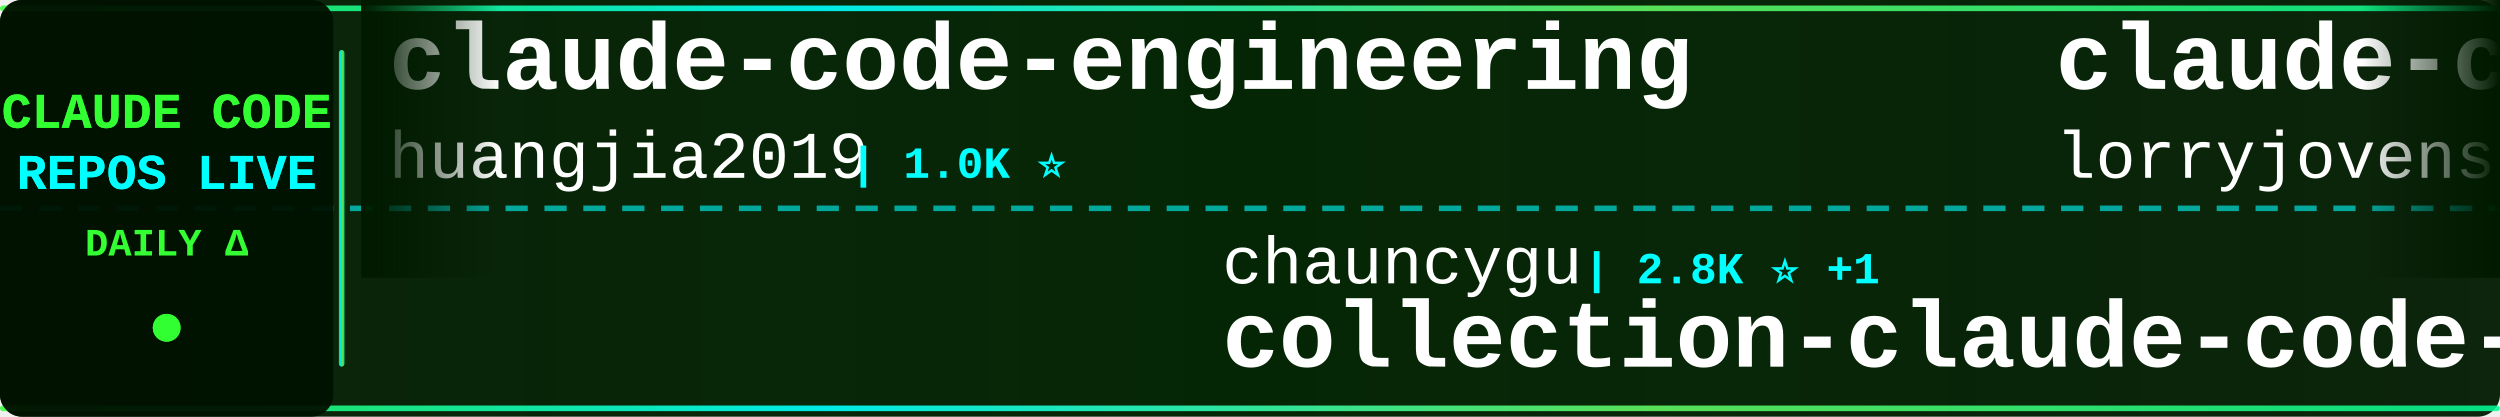
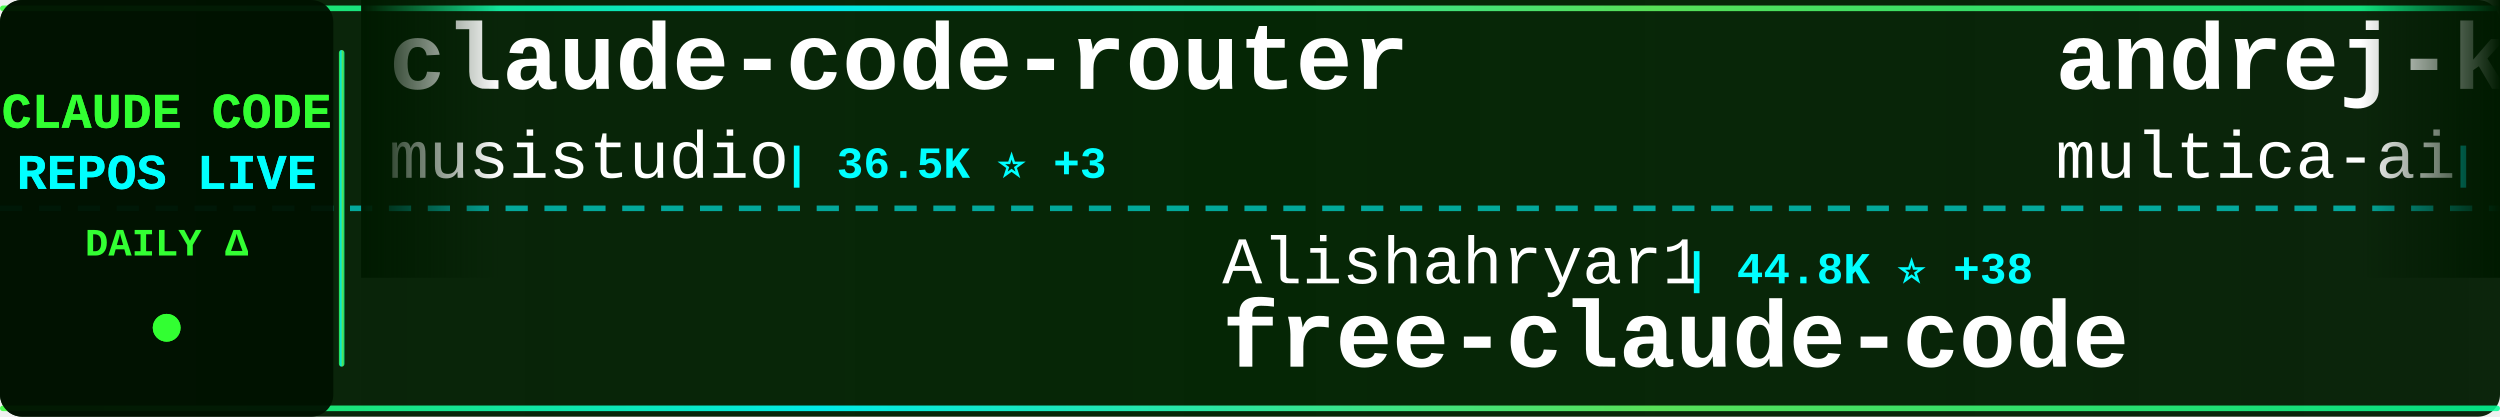
<svg xmlns="http://www.w3.org/2000/svg" width="900" height="150">
  <defs>
    <linearGradient id="tickerBg" x1="0%" y1="0%" x2="100%" y2="0%">
      <stop offset="0%" style="stop-color:#001a00;stop-opacity:0.95" />
      <stop offset="50%" style="stop-color:#002200;stop-opacity:0.98" />
      <stop offset="100%" style="stop-color:#001a00;stop-opacity:0.95" />
    </linearGradient>
    <linearGradient id="borderGrad" x1="0%" y1="0%" x2="100%" y2="0%">
      <stop offset="0%" style="stop-color:#33ff33;stop-opacity:0.85">
        <animate attributeName="stop-opacity" values="0.85;1;0.85" dur="2s" repeatCount="indefinite" />
      </stop>
      <stop offset="33%" style="stop-color:#00ffff;stop-opacity:0.9">
        <animate attributeName="stop-opacity" values="0.9;1;0.9" dur="2.2s" repeatCount="indefinite" />
      </stop>
      <stop offset="66%" style="stop-color:#66ff66;stop-opacity:0.85">
        <animate attributeName="stop-opacity" values="0.85;1;0.85" dur="1.8s" repeatCount="indefinite" />
      </stop>
      <stop offset="100%" style="stop-color:#00ff99;stop-opacity:0.85">
        <animate attributeName="stop-opacity" values="0.85;1;0.85" dur="2s" repeatCount="indefinite" />
      </stop>
    </linearGradient>
    <filter id="textGlow">
      <feGaussianBlur stdDeviation="0.1" result="coloredBlur" />
      <feMerge>
        <feMergeNode in="coloredBlur" />
        <feMergeNode in="SourceGraphic" />
      </feMerge>
    </filter>
    <filter id="metricGlow">
      <feGaussianBlur stdDeviation="0.2" result="coloredBlur" />
      <feMerge>
        <feMergeNode in="coloredBlur" />
        <feMergeNode in="SourceGraphic" />
      </feMerge>
    </filter>
    <linearGradient id="leftFade" x1="0%" y1="0%" x2="100%" y2="0%">
      <stop offset="0%" style="stop-color:#001a00;stop-opacity:1" />
      <stop offset="100%" style="stop-color:#001a00;stop-opacity:0" />
    </linearGradient>
    <linearGradient id="rightFade" x1="0%" y1="0%" x2="100%" y2="0%">
      <stop offset="0%" style="stop-color:#001a00;stop-opacity:0" />
      <stop offset="100%" style="stop-color:#001a00;stop-opacity:1" />
    </linearGradient>
  </defs>
  <rect width="900" height="150" fill="url(#tickerBg)" rx="8" />
  <rect x="0" y="2" width="900" height="2" fill="url(#borderGrad)" rx="1" />
  <rect x="0" y="146" width="900" height="2" fill="url(#borderGrad)" rx="1" />
  <line x1="0" y1="75" x2="900" y2="75" stroke="#00ffff" stroke-width="2" stroke-dasharray="8 6" opacity="0.6" />
  <rect x="0" y="0" width="120" height="150" fill="#001100" opacity="0.95" rx="8" />
  <text x="60" y="46" font-family="'Courier New', monospace" font-size="18" font-weight="bold" fill="#33ff33" text-anchor="middle" filter="url(#textGlow)">
    CLAUDE CODE
  </text>
  <text x="60" y="68" font-family="'Courier New', monospace" font-size="18" font-weight="bold" fill="#00ffff" text-anchor="middle" filter="url(#textGlow)">
    REPOS LIVE
  </text>
  <text x="60" y="92" font-family="'Courier New', monospace" font-size="14" font-weight="bold" fill="#33ff33" text-anchor="middle">
    DAILY Δ
  </text>
  <circle cx="60" cy="118" r="5" fill="#33ff33" filter="url(#metricGlow)">
    <animate attributeName="r" values="4;6;4" dur="1.5s" repeatCount="indefinite" />
    <animate attributeName="opacity" values="0.6;1;0.6" dur="1.5s" repeatCount="indefinite" />
  </circle>
  <rect x="122" y="18" width="2" height="114" fill="url(#borderGrad)" rx="1" />
  <clipPath id="tickerClip">
    <rect x="130" y="0" width="770" height="150" />
  </clipPath>
  <g clip-path="url(#tickerClip)">
    <g id="tickerItems">
      <animateTransform attributeName="transform" attributeType="XML" type="translate" from="0 0" to="-3000 0" dur="54s" repeatCount="indefinite" />
      <g transform="translate(0, 0)">
-         <text x="140" y="32" font-family="'Courier New', monospace" font-size="34" font-weight="bold" fill="#ffffff">claude-code-engineering</text>
-         <text x="140" y="64" font-family="'Courier New', monospace" font-size="24" font-weight="normal" fill="#ffffff" opacity="1.0">huangjia2019</text>
-         <text x="306" y="64" font-family="'Courier New', monospace" font-size="16" font-weight="bold" fill="#00ffff"> | 1.0K ⭐</text>
+         <text x="140" y="32" font-family="'Courier New', monospace" font-size="34" font-weight="bold" fill="#ffffff">claude-code-router</text>
+         <text x="140" y="64" font-family="'Courier New', monospace" font-size="24" font-weight="normal" fill="#ffffff" opacity="1.0">musistudio</text>
+         <text x="282" y="64" font-family="'Courier New', monospace" font-size="16" font-weight="bold" fill="#00ffff"> | 36.5K ⭐ +3</text>
      </g>
      <g transform="translate(300, 0)">
-         <text x="140" y="102" font-family="'Courier New', monospace" font-size="24" font-weight="normal" fill="#ffffff" opacity="1.0">chauncygu</text>
-         <text x="270" y="102" font-family="'Courier New', monospace" font-size="16" font-weight="bold" fill="#00ffff"> | 2.8K ⭐ +1</text>
-         <text x="140" y="132" font-family="'Courier New', monospace" font-size="34" font-weight="bold" fill="#ffffff">collection-claude-code-s...</text>
+         <text x="140" y="102" font-family="'Courier New', monospace" font-size="24" font-weight="normal" fill="#ffffff" opacity="1.0">Alishahryar1</text>
+         <text x="306" y="102" font-family="'Courier New', monospace" font-size="16" font-weight="bold" fill="#00ffff"> | 44.8K ⭐ +38</text>
+         <text x="140" y="132" font-family="'Courier New', monospace" font-size="34" font-weight="bold" fill="#ffffff">free-claude-code</text>
      </g>
      <g transform="translate(600, 0)">
-         <text x="140" y="32" font-family="'Courier New', monospace" font-size="34" font-weight="bold" fill="#ffffff">claude-code-rust</text>
-         <text x="140" y="64" font-family="'Courier New', monospace" font-size="24" font-weight="normal" fill="#ffffff" opacity="1.0">lorryjovens-hub</text>
-         <text x="342" y="64" font-family="'Courier New', monospace" font-size="16" font-weight="bold" fill="#00ffff"> | 1.7K ⭐ -1</text>
+         <text x="140" y="32" font-family="'Courier New', monospace" font-size="34" font-weight="bold" fill="#ffffff">andrej-karpathy-skills</text>
+         <text x="140" y="64" font-family="'Courier New', monospace" font-size="24" font-weight="normal" fill="#ffffff" opacity="1.0">multica-ai</text>
+         <text x="282" y="64" font-family="'Courier New', monospace" font-size="16" font-weight="bold" fill="#00ffff"> | 200.5K ⭐ +31</text>
      </g>
      <g transform="translate(900, 0)">
-         <text x="140" y="102" font-family="'Courier New', monospace" font-size="24" font-weight="normal" fill="#ffffff" opacity="1.0">zstmfhy</text>
-         <text x="246" y="102" font-family="'Courier New', monospace" font-size="16" font-weight="bold" fill="#00ffff"> | 190 ⭐</text>
-         <text x="140" y="132" font-family="'Courier New', monospace" font-size="34" font-weight="bold" fill="#ffffff">Claude-code</text>
+         <text x="140" y="102" font-family="'Courier New', monospace" font-size="24" font-weight="normal" fill="#ffffff" opacity="1.0">Windy3f3f3f3f</text>
+         <text x="318" y="102" font-family="'Courier New', monospace" font-size="16" font-weight="bold" fill="#00ffff"> | 3.4K ⭐ +2</text>
+         <text x="140" y="132" font-family="'Courier New', monospace" font-size="34" font-weight="bold" fill="#ffffff">how-claude-code-works</text>
      </g>
      <g transform="translate(1200, 0)">
-         <text x="140" y="32" font-family="'Courier New', monospace" font-size="34" font-weight="bold" fill="#ffffff">claude-code-video-toolki...</text>
-         <text x="140" y="64" font-family="'Courier New', monospace" font-size="24" font-weight="normal" fill="#ffffff" opacity="1.0">digitalsamba</text>
-         <text x="306" y="64" font-family="'Courier New', monospace" font-size="16" font-weight="bold" fill="#00ffff"> | 1.9K ⭐ +1</text>
+         <text x="140" y="32" font-family="'Courier New', monospace" font-size="34" font-weight="bold" fill="#ffffff">Open-ClaudeCode</text>
+         <text x="140" y="64" font-family="'Courier New', monospace" font-size="24" font-weight="normal" fill="#ffffff" opacity="1.0">LING71671</text>
+         <text x="270" y="64" font-family="'Courier New', monospace" font-size="16" font-weight="bold" fill="#00ffff"> | 933 ⭐</text>
      </g>
      <g transform="translate(1500, 0)">
-         <text x="140" y="102" font-family="'Courier New', monospace" font-size="24" font-weight="normal" fill="#ffffff" opacity="1.0">fazxes</text>
-         <text x="234" y="102" font-family="'Courier New', monospace" font-size="16" font-weight="bold" fill="#00ffff"> | 230 ⭐</text>
-         <text x="140" y="132" font-family="'Courier New', monospace" font-size="34" font-weight="bold" fill="#ffffff">Claude-code</text>
+         <text x="140" y="102" font-family="'Courier New', monospace" font-size="24" font-weight="normal" fill="#ffffff" opacity="1.0">claude-code-best</text>
+         <text x="354" y="102" font-family="'Courier New', monospace" font-size="16" font-weight="bold" fill="#00ffff"> | 21.9K ⭐ +2</text>
+         <text x="140" y="132" font-family="'Courier New', monospace" font-size="34" font-weight="bold" fill="#ffffff">claude-code</text>
      </g>
      <g transform="translate(1800, 0)">
-         <text x="140" y="32" font-family="'Courier New', monospace" font-size="34" font-weight="bold" fill="#ffffff">claude-code-from-source</text>
-         <text x="140" y="64" font-family="'Courier New', monospace" font-size="24" font-weight="normal" fill="#ffffff" opacity="1.0">alejandrobalderas</text>
-         <text x="366" y="64" font-family="'Courier New', monospace" font-size="16" font-weight="bold" fill="#00ffff"> | 2.7K ⭐ +1</text>
+         <text x="140" y="32" font-family="'Courier New', monospace" font-size="34" font-weight="bold" fill="#ffffff">claude-code</text>
+         <text x="140" y="64" font-family="'Courier New', monospace" font-size="24" font-weight="normal" fill="#ffffff" opacity="1.0">xorespesp</text>
+         <text x="270" y="64" font-family="'Courier New', monospace" font-size="16" font-weight="bold" fill="#00ffff"> | 231 ⭐</text>
      </g>
      <g transform="translate(2100, 0)">
-         <text x="140" y="102" font-family="'Courier New', monospace" font-size="24" font-weight="normal" fill="#ffffff" opacity="1.0">tanbiralam</text>
-         <text x="282" y="102" font-family="'Courier New', monospace" font-size="16" font-weight="bold" fill="#00ffff"> | 2.1K ⭐ +2</text>
-         <text x="140" y="132" font-family="'Courier New', monospace" font-size="34" font-weight="bold" fill="#ffffff">claude-code</text>
+         <text x="140" y="102" font-family="'Courier New', monospace" font-size="24" font-weight="normal" fill="#ffffff" opacity="1.0">affaan-m</text>
+         <text x="258" y="102" font-family="'Courier New', monospace" font-size="16" font-weight="bold" fill="#00ffff"> | 238.6K ⭐ +48</text>
+         <text x="140" y="132" font-family="'Courier New', monospace" font-size="34" font-weight="bold" fill="#ffffff">ECC</text>
      </g>
      <g transform="translate(2400, 0)">
-         <text x="140" y="32" font-family="'Courier New', monospace" font-size="34" font-weight="bold" fill="#ffffff">claude-code</text>
-         <text x="140" y="64" font-family="'Courier New', monospace" font-size="24" font-weight="normal" fill="#ffffff" opacity="1.0">claude-code-best</text>
-         <text x="354" y="64" font-family="'Courier New', monospace" font-size="16" font-weight="bold" fill="#00ffff"> | 21.9K ⭐ +7</text>
+         <text x="140" y="32" font-family="'Courier New', monospace" font-size="34" font-weight="bold" fill="#ffffff">claude-code-plugins-plus...</text>
+         <text x="140" y="64" font-family="'Courier New', monospace" font-size="24" font-weight="normal" fill="#ffffff" opacity="1.0">jeremylongshore</text>
+         <text x="342" y="64" font-family="'Courier New', monospace" font-size="16" font-weight="bold" fill="#00ffff"> | 2.6K ⭐ +1</text>
      </g>
      <g transform="translate(2700, 0)">
-         <text x="140" y="102" font-family="'Courier New', monospace" font-size="24" font-weight="normal" fill="#ffffff" opacity="1.0">kodu-ai</text>
-         <text x="246" y="102" font-family="'Courier New', monospace" font-size="16" font-weight="bold" fill="#00ffff"> | 5.2K ⭐</text>
-         <text x="140" y="132" font-family="'Courier New', monospace" font-size="34" font-weight="bold" fill="#ffffff">claude-coder</text>
+         <text x="140" y="102" font-family="'Courier New', monospace" font-size="24" font-weight="normal" fill="#ffffff" opacity="1.0">oboard</text>
+         <text x="234" y="102" font-family="'Courier New', monospace" font-size="16" font-weight="bold" fill="#00ffff"> | 3.3K ⭐ -1</text>
+         <text x="140" y="132" font-family="'Courier New', monospace" font-size="34" font-weight="bold" fill="#ffffff">claude-code-rev</text>
      </g>
      <g transform="translate(3000, 0)">
-         <text x="140" y="32" font-family="'Courier New', monospace" font-size="34" font-weight="bold" fill="#ffffff">claude-code-engineering</text>
-         <text x="140" y="64" font-family="'Courier New', monospace" font-size="24" font-weight="normal" fill="#ffffff" opacity="1.0">huangjia2019</text>
-         <text x="306" y="64" font-family="'Courier New', monospace" font-size="16" font-weight="bold" fill="#00ffff"> | 1.0K ⭐</text>
+         <text x="140" y="32" font-family="'Courier New', monospace" font-size="34" font-weight="bold" fill="#ffffff">claude-code-router</text>
+         <text x="140" y="64" font-family="'Courier New', monospace" font-size="24" font-weight="normal" fill="#ffffff" opacity="1.0">musistudio</text>
+         <text x="282" y="64" font-family="'Courier New', monospace" font-size="16" font-weight="bold" fill="#00ffff"> | 36.5K ⭐ +3</text>
      </g>
      <g transform="translate(3300, 0)">
-         <text x="140" y="102" font-family="'Courier New', monospace" font-size="24" font-weight="normal" fill="#ffffff" opacity="1.0">chauncygu</text>
-         <text x="270" y="102" font-family="'Courier New', monospace" font-size="16" font-weight="bold" fill="#00ffff"> | 2.8K ⭐ +1</text>
-         <text x="140" y="132" font-family="'Courier New', monospace" font-size="34" font-weight="bold" fill="#ffffff">collection-claude-code-s...</text>
+         <text x="140" y="102" font-family="'Courier New', monospace" font-size="24" font-weight="normal" fill="#ffffff" opacity="1.0">Alishahryar1</text>
+         <text x="306" y="102" font-family="'Courier New', monospace" font-size="16" font-weight="bold" fill="#00ffff"> | 44.8K ⭐ +38</text>
+         <text x="140" y="132" font-family="'Courier New', monospace" font-size="34" font-weight="bold" fill="#ffffff">free-claude-code</text>
      </g>
      <g transform="translate(3600, 0)">
-         <text x="140" y="32" font-family="'Courier New', monospace" font-size="34" font-weight="bold" fill="#ffffff">claude-code-rust</text>
-         <text x="140" y="64" font-family="'Courier New', monospace" font-size="24" font-weight="normal" fill="#ffffff" opacity="1.0">lorryjovens-hub</text>
-         <text x="342" y="64" font-family="'Courier New', monospace" font-size="16" font-weight="bold" fill="#00ffff"> | 1.7K ⭐ -1</text>
+         <text x="140" y="32" font-family="'Courier New', monospace" font-size="34" font-weight="bold" fill="#ffffff">andrej-karpathy-skills</text>
+         <text x="140" y="64" font-family="'Courier New', monospace" font-size="24" font-weight="normal" fill="#ffffff" opacity="1.0">multica-ai</text>
+         <text x="282" y="64" font-family="'Courier New', monospace" font-size="16" font-weight="bold" fill="#00ffff"> | 200.5K ⭐ +31</text>
      </g>
      <g transform="translate(3900, 0)">
-         <text x="140" y="102" font-family="'Courier New', monospace" font-size="24" font-weight="normal" fill="#ffffff" opacity="1.0">zstmfhy</text>
-         <text x="246" y="102" font-family="'Courier New', monospace" font-size="16" font-weight="bold" fill="#00ffff"> | 190 ⭐</text>
-         <text x="140" y="132" font-family="'Courier New', monospace" font-size="34" font-weight="bold" fill="#ffffff">Claude-code</text>
+         <text x="140" y="102" font-family="'Courier New', monospace" font-size="24" font-weight="normal" fill="#ffffff" opacity="1.0">Windy3f3f3f3f</text>
+         <text x="318" y="102" font-family="'Courier New', monospace" font-size="16" font-weight="bold" fill="#00ffff"> | 3.4K ⭐ +2</text>
+         <text x="140" y="132" font-family="'Courier New', monospace" font-size="34" font-weight="bold" fill="#ffffff">how-claude-code-works</text>
      </g>
    </g>
  </g>
  <rect x="130" y="0" width="50" height="100" fill="url(#leftFade)" />
  <rect x="850" y="0" width="50" height="100" fill="url(#rightFade)" />
</svg>
